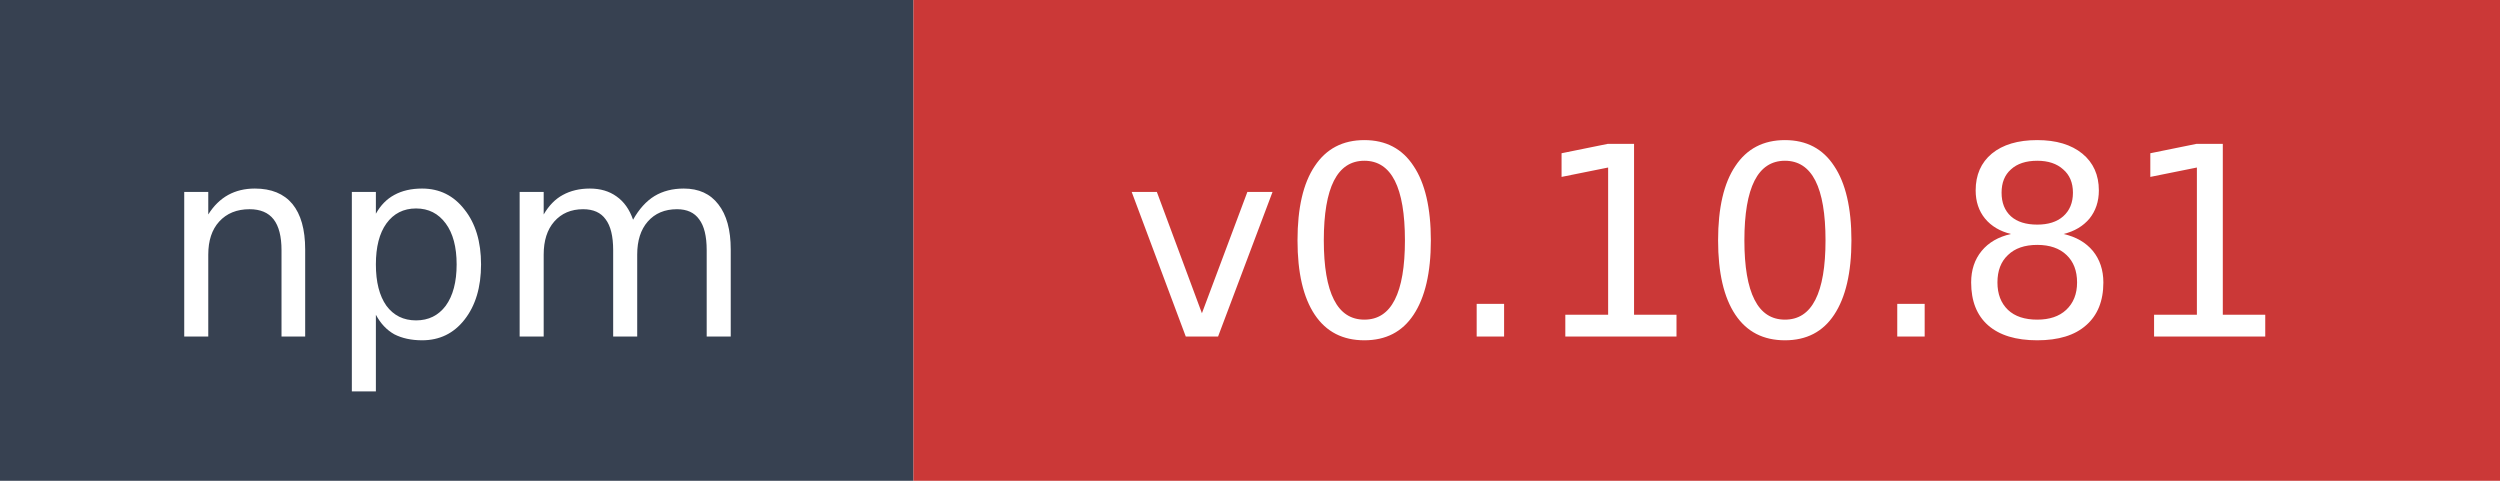
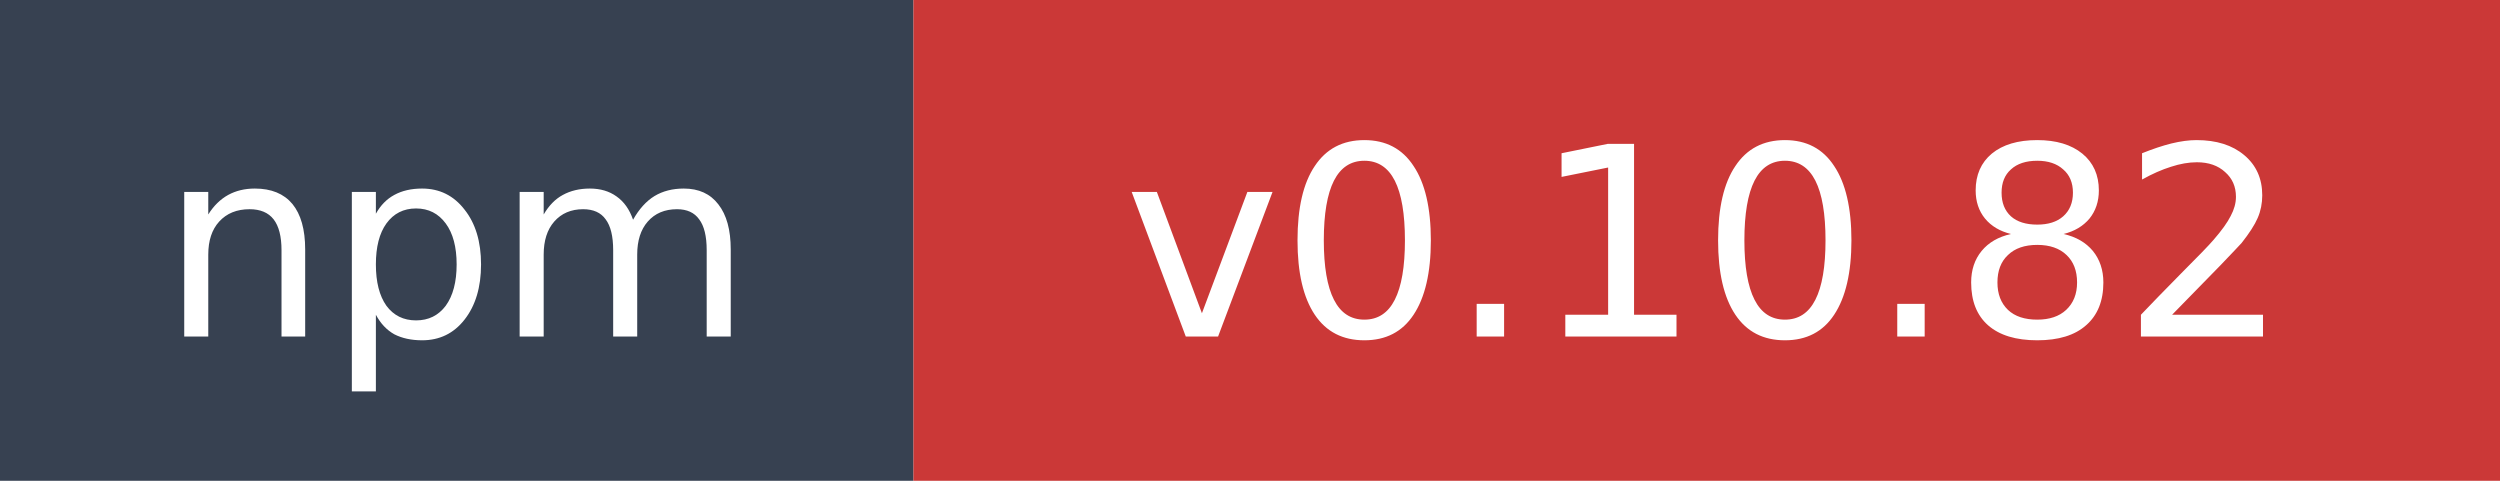
- <svg xmlns="http://www.w3.org/2000/svg" width="104" height="20" role="img" aria-label="npm: v0.10.81">
+ <svg xmlns="http://www.w3.org/2000/svg" width="104" height="20" role="img" aria-label="npm: v0.10.82">
  <rect width="38" height="20" fill="#374151" />
  <rect x="38" width="66" height="20" fill="#cb3837" />
  <text x="19" y="14" fill="#ffffff" font-family="Verdana,Geneva,DejaVu Sans,sans-serif" font-size="11" text-anchor="middle">npm</text>
-   <text x="71" y="14" fill="#ffffff" font-family="Verdana,Geneva,DejaVu Sans,sans-serif" font-size="11" text-anchor="middle">v0.10.81</text>
+   <text x="71" y="14" fill="#ffffff" font-family="Verdana,Geneva,DejaVu Sans,sans-serif" font-size="11" text-anchor="middle">v0.10.82</text>
</svg>
